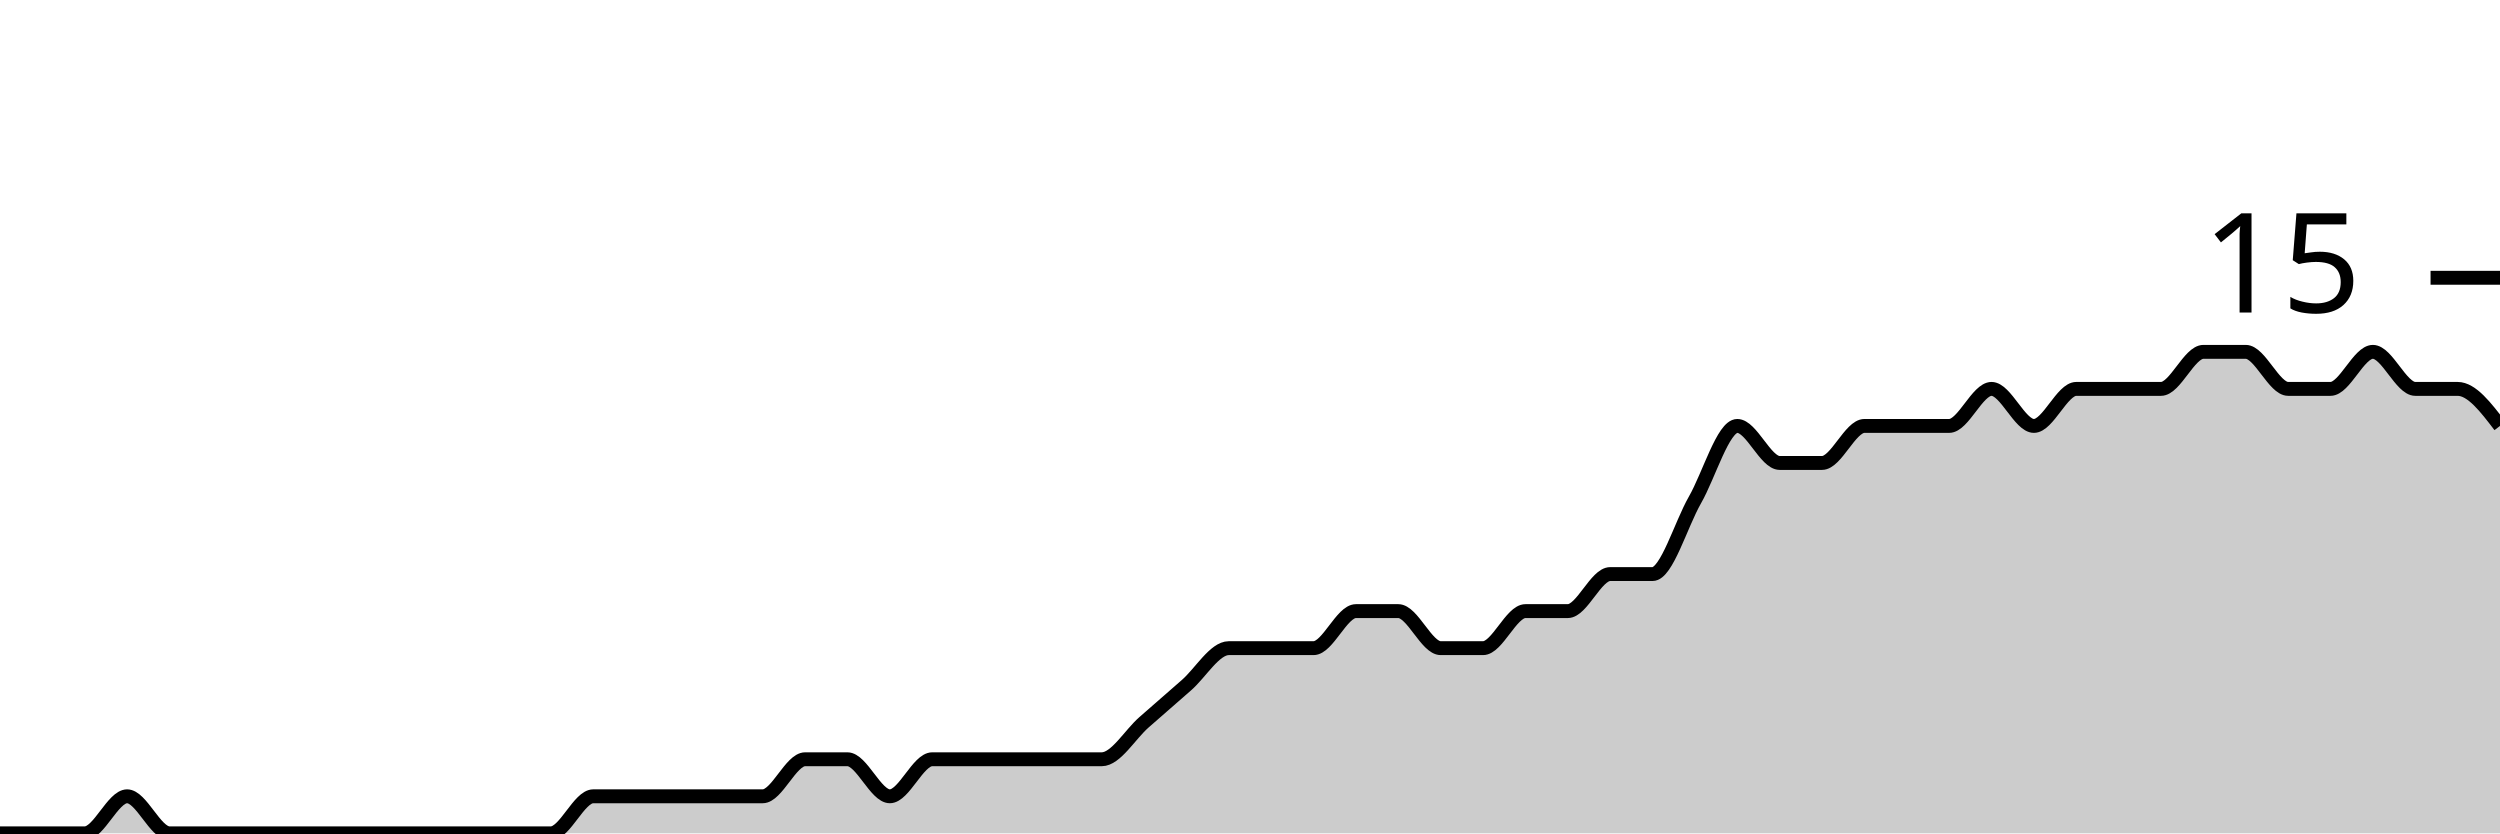
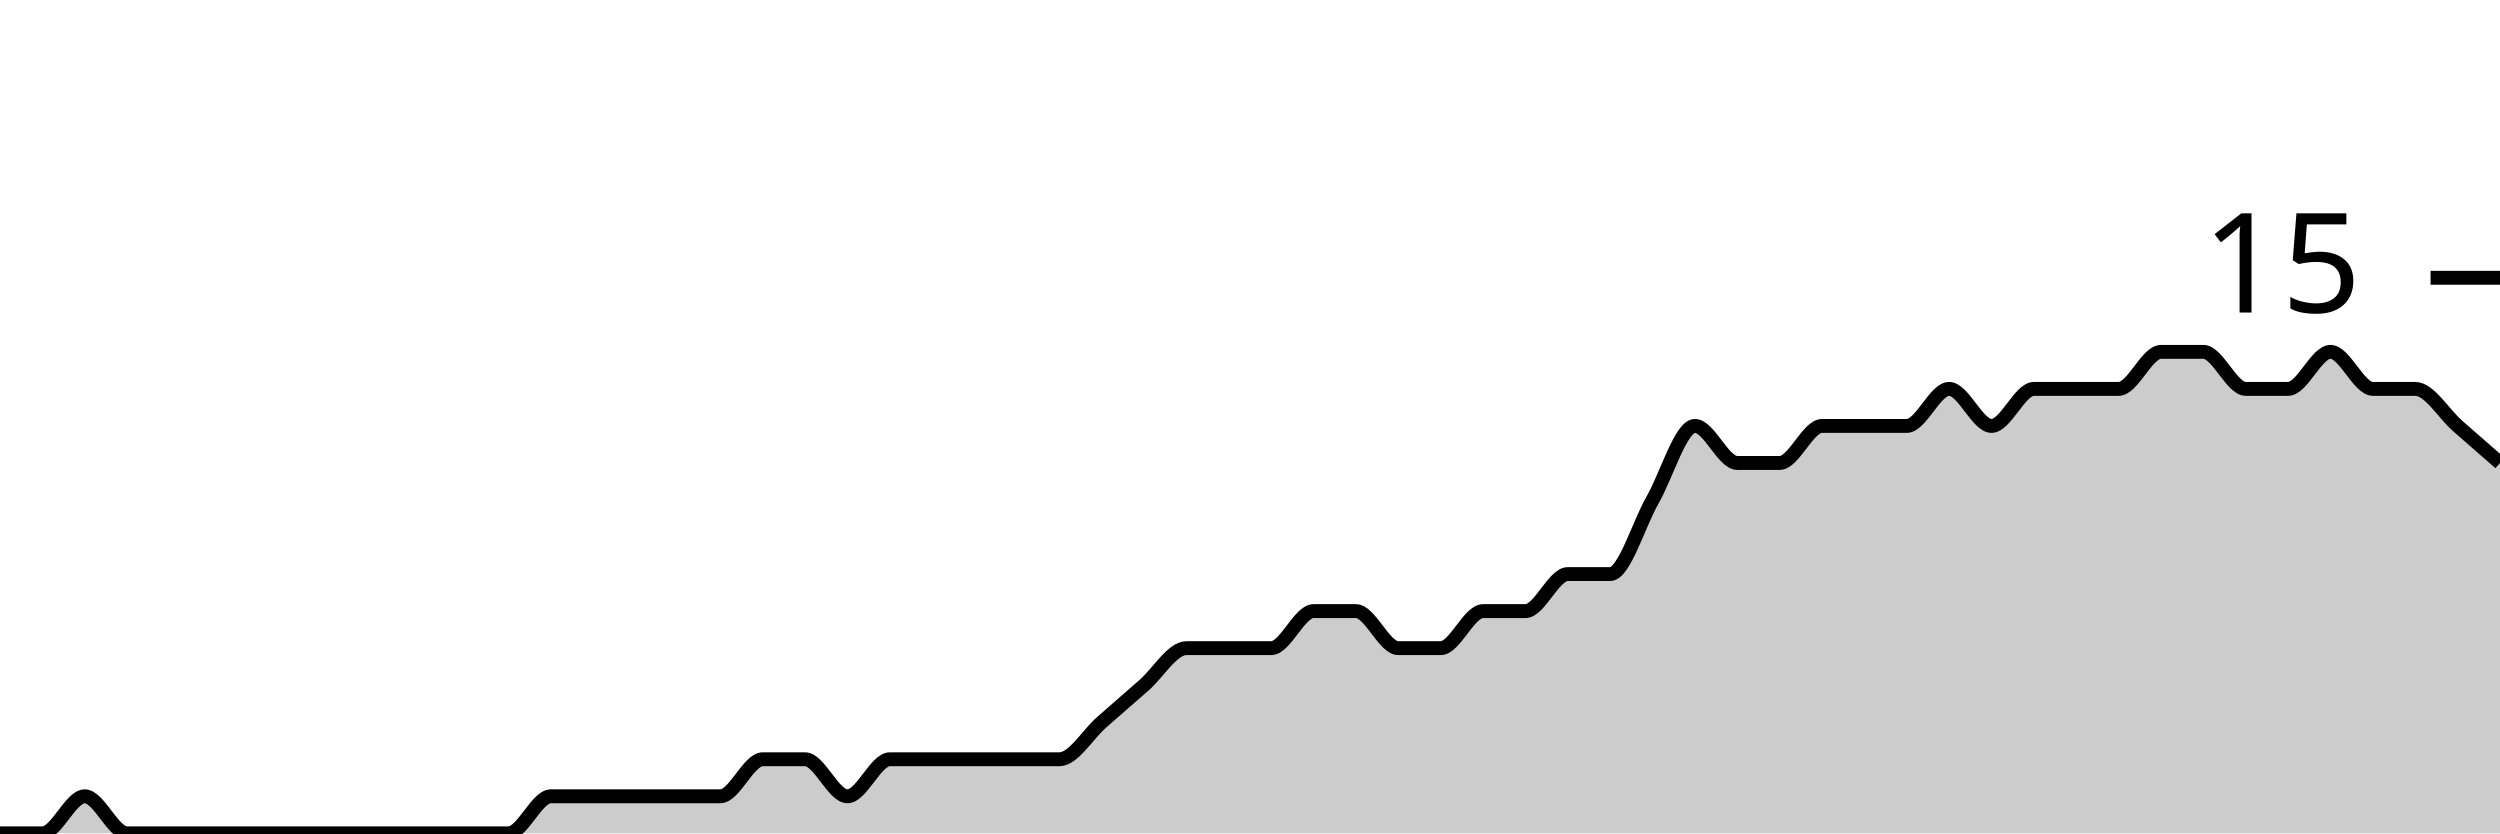
<svg xmlns="http://www.w3.org/2000/svg" viewBox="0 0 180 60">
  <g transform="translate(0,20)">
-     <path class="area" fill="rgba(0, 0, 0, 0.2)" d="M0,40C1.017,40,2.034,40,3.051,40C4.068,40,5.085,40,6.102,40C7.119,40,8.136,37.333,9.153,37.333C10.169,37.333,11.186,40,12.203,40C13.22,40,14.237,40,15.254,40C16.271,40,17.288,40,18.305,40C19.322,40,20.339,40,21.356,40C22.373,40,23.39,40,24.407,40C25.424,40,26.441,40,27.458,40C28.475,40,29.492,40,30.508,40C31.525,40,32.542,40,33.559,40C34.576,40,35.593,40,36.61,40C37.627,40,38.644,40,39.661,40C40.678,40,41.695,37.333,42.712,37.333C43.729,37.333,44.746,37.333,45.763,37.333C46.78,37.333,47.797,37.333,48.814,37.333C49.831,37.333,50.847,37.333,51.864,37.333C52.881,37.333,53.898,37.333,54.915,37.333C55.932,37.333,56.949,34.667,57.966,34.667C58.983,34.667,60,34.667,61.017,34.667C62.034,34.667,63.051,37.333,64.068,37.333C65.085,37.333,66.102,34.667,67.119,34.667C68.136,34.667,69.153,34.667,70.169,34.667C71.186,34.667,72.203,34.667,73.22,34.667C74.237,34.667,75.254,34.667,76.271,34.667C77.288,34.667,78.305,34.667,79.322,34.667C80.339,34.667,81.356,32.889,82.373,32C83.39,31.111,84.407,30.222,85.424,29.333C86.441,28.444,87.458,26.667,88.475,26.667C89.492,26.667,90.508,26.667,91.525,26.667C92.542,26.667,93.559,26.667,94.576,26.667C95.593,26.667,96.61,24,97.627,24C98.644,24,99.661,24,100.678,24C101.695,24,102.712,26.667,103.729,26.667C104.746,26.667,105.763,26.667,106.78,26.667C107.797,26.667,108.814,24,109.831,24C110.847,24,111.864,24,112.881,24C113.898,24,114.915,21.333,115.932,21.333C116.949,21.333,117.966,21.333,118.983,21.333C120,21.333,121.017,17.778,122.034,16C123.051,14.222,124.068,10.667,125.085,10.667C126.102,10.667,127.119,13.333,128.136,13.333C129.153,13.333,130.169,13.333,131.186,13.333C132.203,13.333,133.22,10.667,134.237,10.667C135.254,10.667,136.271,10.667,137.288,10.667C138.305,10.667,139.322,10.667,140.339,10.667C141.356,10.667,142.373,8,143.39,8C144.407,8,145.424,10.667,146.441,10.667C147.458,10.667,148.475,8,149.492,8C150.508,8,151.525,8,152.542,8C153.559,8,154.576,8,155.593,8C156.61,8,157.627,5.333,158.644,5.333C159.661,5.333,160.678,5.333,161.695,5.333C162.712,5.333,163.729,8,164.746,8C165.763,8,166.78,8,167.797,8C168.814,8,169.831,5.333,170.847,5.333C171.864,5.333,172.881,8,173.898,8C174.915,8,175.932,8,176.949,8C177.966,8,178.983,9.333,180,10.667L180,40C178.983,40,177.966,40,176.949,40C175.932,40,174.915,40,173.898,40C172.881,40,171.864,40,170.847,40C169.831,40,168.814,40,167.797,40C166.78,40,165.763,40,164.746,40C163.729,40,162.712,40,161.695,40C160.678,40,159.661,40,158.644,40C157.627,40,156.61,40,155.593,40C154.576,40,153.559,40,152.542,40C151.525,40,150.508,40,149.492,40C148.475,40,147.458,40,146.441,40C145.424,40,144.407,40,143.39,40C142.373,40,141.356,40,140.339,40C139.322,40,138.305,40,137.288,40C136.271,40,135.254,40,134.237,40C133.22,40,132.203,40,131.186,40C130.169,40,129.153,40,128.136,40C127.119,40,126.102,40,125.085,40C124.068,40,123.051,40,122.034,40C121.017,40,120,40,118.983,40C117.966,40,116.949,40,115.932,40C114.915,40,113.898,40,112.881,40C111.864,40,110.847,40,109.831,40C108.814,40,107.797,40,106.78,40C105.763,40,104.746,40,103.729,40C102.712,40,101.695,40,100.678,40C99.661,40,98.644,40,97.627,40C96.61,40,95.593,40,94.576,40C93.559,40,92.542,40,91.525,40C90.508,40,89.492,40,88.475,40C87.458,40,86.441,40,85.424,40C84.407,40,83.39,40,82.373,40C81.356,40,80.339,40,79.322,40C78.305,40,77.288,40,76.271,40C75.254,40,74.237,40,73.22,40C72.203,40,71.186,40,70.169,40C69.153,40,68.136,40,67.119,40C66.102,40,65.085,40,64.068,40C63.051,40,62.034,40,61.017,40C60,40,58.983,40,57.966,40C56.949,40,55.932,40,54.915,40C53.898,40,52.881,40,51.864,40C50.847,40,49.831,40,48.814,40C47.797,40,46.78,40,45.763,40C44.746,40,43.729,40,42.712,40C41.695,40,40.678,40,39.661,40C38.644,40,37.627,40,36.61,40C35.593,40,34.576,40,33.559,40C32.542,40,31.525,40,30.508,40C29.492,40,28.475,40,27.458,40C26.441,40,25.424,40,24.407,40C23.39,40,22.373,40,21.356,40C20.339,40,19.322,40,18.305,40C17.288,40,16.271,40,15.254,40C14.237,40,13.22,40,12.203,40C11.186,40,10.169,40,9.153,40C8.136,40,7.119,40,6.102,40C5.085,40,4.068,40,3.051,40C2.034,40,1.017,40,0,40Z" />
-     <path class="line" stroke="black" fill="none" d="M0,40C1.017,40,2.034,40,3.051,40C4.068,40,5.085,40,6.102,40C7.119,40,8.136,37.333,9.153,37.333C10.169,37.333,11.186,40,12.203,40C13.22,40,14.237,40,15.254,40C16.271,40,17.288,40,18.305,40C19.322,40,20.339,40,21.356,40C22.373,40,23.39,40,24.407,40C25.424,40,26.441,40,27.458,40C28.475,40,29.492,40,30.508,40C31.525,40,32.542,40,33.559,40C34.576,40,35.593,40,36.61,40C37.627,40,38.644,40,39.661,40C40.678,40,41.695,37.333,42.712,37.333C43.729,37.333,44.746,37.333,45.763,37.333C46.78,37.333,47.797,37.333,48.814,37.333C49.831,37.333,50.847,37.333,51.864,37.333C52.881,37.333,53.898,37.333,54.915,37.333C55.932,37.333,56.949,34.667,57.966,34.667C58.983,34.667,60,34.667,61.017,34.667C62.034,34.667,63.051,37.333,64.068,37.333C65.085,37.333,66.102,34.667,67.119,34.667C68.136,34.667,69.153,34.667,70.169,34.667C71.186,34.667,72.203,34.667,73.22,34.667C74.237,34.667,75.254,34.667,76.271,34.667C77.288,34.667,78.305,34.667,79.322,34.667C80.339,34.667,81.356,32.889,82.373,32C83.39,31.111,84.407,30.222,85.424,29.333C86.441,28.444,87.458,26.667,88.475,26.667C89.492,26.667,90.508,26.667,91.525,26.667C92.542,26.667,93.559,26.667,94.576,26.667C95.593,26.667,96.61,24,97.627,24C98.644,24,99.661,24,100.678,24C101.695,24,102.712,26.667,103.729,26.667C104.746,26.667,105.763,26.667,106.78,26.667C107.797,26.667,108.814,24,109.831,24C110.847,24,111.864,24,112.881,24C113.898,24,114.915,21.333,115.932,21.333C116.949,21.333,117.966,21.333,118.983,21.333C120,21.333,121.017,17.778,122.034,16C123.051,14.222,124.068,10.667,125.085,10.667C126.102,10.667,127.119,13.333,128.136,13.333C129.153,13.333,130.169,13.333,131.186,13.333C132.203,13.333,133.22,10.667,134.237,10.667C135.254,10.667,136.271,10.667,137.288,10.667C138.305,10.667,139.322,10.667,140.339,10.667C141.356,10.667,142.373,8,143.39,8C144.407,8,145.424,10.667,146.441,10.667C147.458,10.667,148.475,8,149.492,8C150.508,8,151.525,8,152.542,8C153.559,8,154.576,8,155.593,8C156.61,8,157.627,5.333,158.644,5.333C159.661,5.333,160.678,5.333,161.695,5.333C162.712,5.333,163.729,8,164.746,8C165.763,8,166.78,8,167.797,8C168.814,8,169.831,5.333,170.847,5.333C171.864,5.333,172.881,8,173.898,8C174.915,8,175.932,8,176.949,8C177.966,8,178.983,9.333,180,10.667" />
+     <path class="area" fill="rgba(0, 0, 0, 0.2)" d="M0,40C1.017,40,2.034,40,3.051,40C4.068,40,5.085,37.333,6.102,37.333C7.119,37.333,8.136,40,9.153,40C10.169,40,11.186,40,12.203,40C13.22,40,14.237,40,15.254,40C16.271,40,17.288,40,18.305,40C19.322,40,20.339,40,21.356,40C22.373,40,23.39,40,24.407,40C25.424,40,26.441,40,27.458,40C28.475,40,29.492,40,30.508,40C31.525,40,32.542,40,33.559,40C34.576,40,35.593,40,36.61,40C37.627,40,38.644,37.333,39.661,37.333C40.678,37.333,41.695,37.333,42.712,37.333C43.729,37.333,44.746,37.333,45.763,37.333C46.78,37.333,47.797,37.333,48.814,37.333C49.831,37.333,50.847,37.333,51.864,37.333C52.881,37.333,53.898,34.667,54.915,34.667C55.932,34.667,56.949,34.667,57.966,34.667C58.983,34.667,60,37.333,61.017,37.333C62.034,37.333,63.051,34.667,64.068,34.667C65.085,34.667,66.102,34.667,67.119,34.667C68.136,34.667,69.153,34.667,70.169,34.667C71.186,34.667,72.203,34.667,73.22,34.667C74.237,34.667,75.254,34.667,76.271,34.667C77.288,34.667,78.305,32.889,79.322,32C80.339,31.111,81.356,30.222,82.373,29.333C83.39,28.444,84.407,26.667,85.424,26.667C86.441,26.667,87.458,26.667,88.475,26.667C89.492,26.667,90.508,26.667,91.525,26.667C92.542,26.667,93.559,24,94.576,24C95.593,24,96.61,24,97.627,24C98.644,24,99.661,26.667,100.678,26.667C101.695,26.667,102.712,26.667,103.729,26.667C104.746,26.667,105.763,24,106.78,24C107.797,24,108.814,24,109.831,24C110.847,24,111.864,21.333,112.881,21.333C113.898,21.333,114.915,21.333,115.932,21.333C116.949,21.333,117.966,17.778,118.983,16C120,14.222,121.017,10.667,122.034,10.667C123.051,10.667,124.068,13.333,125.085,13.333C126.102,13.333,127.119,13.333,128.136,13.333C129.153,13.333,130.169,10.667,131.186,10.667C132.203,10.667,133.22,10.667,134.237,10.667C135.254,10.667,136.271,10.667,137.288,10.667C138.305,10.667,139.322,8,140.339,8C141.356,8,142.373,10.667,143.39,10.667C144.407,10.667,145.424,8,146.441,8C147.458,8,148.475,8,149.492,8C150.508,8,151.525,8,152.542,8C153.559,8,154.576,5.333,155.593,5.333C156.61,5.333,157.627,5.333,158.644,5.333C159.661,5.333,160.678,8,161.695,8C162.712,8,163.729,8,164.746,8C165.763,8,166.78,5.333,167.797,5.333C168.814,5.333,169.831,8,170.847,8C171.864,8,172.881,8,173.898,8C174.915,8,175.932,9.778,176.949,10.667C177.966,11.556,178.983,12.444,180,13.333L180,40C178.983,40,177.966,40,176.949,40C175.932,40,174.915,40,173.898,40C172.881,40,171.864,40,170.847,40C169.831,40,168.814,40,167.797,40C166.78,40,165.763,40,164.746,40C163.729,40,162.712,40,161.695,40C160.678,40,159.661,40,158.644,40C157.627,40,156.61,40,155.593,40C154.576,40,153.559,40,152.542,40C151.525,40,150.508,40,149.492,40C148.475,40,147.458,40,146.441,40C145.424,40,144.407,40,143.39,40C142.373,40,141.356,40,140.339,40C139.322,40,138.305,40,137.288,40C136.271,40,135.254,40,134.237,40C133.22,40,132.203,40,131.186,40C130.169,40,129.153,40,128.136,40C127.119,40,126.102,40,125.085,40C124.068,40,123.051,40,122.034,40C121.017,40,120,40,118.983,40C117.966,40,116.949,40,115.932,40C114.915,40,113.898,40,112.881,40C111.864,40,110.847,40,109.831,40C108.814,40,107.797,40,106.78,40C105.763,40,104.746,40,103.729,40C102.712,40,101.695,40,100.678,40C99.661,40,98.644,40,97.627,40C96.61,40,95.593,40,94.576,40C93.559,40,92.542,40,91.525,40C90.508,40,89.492,40,88.475,40C87.458,40,86.441,40,85.424,40C84.407,40,83.39,40,82.373,40C81.356,40,80.339,40,79.322,40C78.305,40,77.288,40,76.271,40C75.254,40,74.237,40,73.22,40C72.203,40,71.186,40,70.169,40C69.153,40,68.136,40,67.119,40C66.102,40,65.085,40,64.068,40C63.051,40,62.034,40,61.017,40C60,40,58.983,40,57.966,40C56.949,40,55.932,40,54.915,40C53.898,40,52.881,40,51.864,40C50.847,40,49.831,40,48.814,40C47.797,40,46.78,40,45.763,40C44.746,40,43.729,40,42.712,40C41.695,40,40.678,40,39.661,40C38.644,40,37.627,40,36.61,40C35.593,40,34.576,40,33.559,40C32.542,40,31.525,40,30.508,40C29.492,40,28.475,40,27.458,40C26.441,40,25.424,40,24.407,40C23.39,40,22.373,40,21.356,40C20.339,40,19.322,40,18.305,40C17.288,40,16.271,40,15.254,40C14.237,40,13.22,40,12.203,40C11.186,40,10.169,40,9.153,40C8.136,40,7.119,40,6.102,40C5.085,40,4.068,40,3.051,40C2.034,40,1.017,40,0,40Z" />
+     <path class="line" stroke="black" fill="none" d="M0,40C1.017,40,2.034,40,3.051,40C4.068,40,5.085,37.333,6.102,37.333C7.119,37.333,8.136,40,9.153,40C10.169,40,11.186,40,12.203,40C13.22,40,14.237,40,15.254,40C16.271,40,17.288,40,18.305,40C19.322,40,20.339,40,21.356,40C22.373,40,23.39,40,24.407,40C25.424,40,26.441,40,27.458,40C28.475,40,29.492,40,30.508,40C31.525,40,32.542,40,33.559,40C34.576,40,35.593,40,36.61,40C37.627,40,38.644,37.333,39.661,37.333C40.678,37.333,41.695,37.333,42.712,37.333C43.729,37.333,44.746,37.333,45.763,37.333C46.78,37.333,47.797,37.333,48.814,37.333C49.831,37.333,50.847,37.333,51.864,37.333C52.881,37.333,53.898,34.667,54.915,34.667C55.932,34.667,56.949,34.667,57.966,34.667C58.983,34.667,60,37.333,61.017,37.333C62.034,37.333,63.051,34.667,64.068,34.667C65.085,34.667,66.102,34.667,67.119,34.667C68.136,34.667,69.153,34.667,70.169,34.667C71.186,34.667,72.203,34.667,73.22,34.667C74.237,34.667,75.254,34.667,76.271,34.667C77.288,34.667,78.305,32.889,79.322,32C80.339,31.111,81.356,30.222,82.373,29.333C83.39,28.444,84.407,26.667,85.424,26.667C86.441,26.667,87.458,26.667,88.475,26.667C89.492,26.667,90.508,26.667,91.525,26.667C92.542,26.667,93.559,24,94.576,24C95.593,24,96.61,24,97.627,24C98.644,24,99.661,26.667,100.678,26.667C101.695,26.667,102.712,26.667,103.729,26.667C104.746,26.667,105.763,24,106.78,24C107.797,24,108.814,24,109.831,24C110.847,24,111.864,21.333,112.881,21.333C113.898,21.333,114.915,21.333,115.932,21.333C116.949,21.333,117.966,17.778,118.983,16C120,14.222,121.017,10.667,122.034,10.667C123.051,10.667,124.068,13.333,125.085,13.333C126.102,13.333,127.119,13.333,128.136,13.333C129.153,13.333,130.169,10.667,131.186,10.667C132.203,10.667,133.22,10.667,134.237,10.667C135.254,10.667,136.271,10.667,137.288,10.667C138.305,10.667,139.322,8,140.339,8C141.356,8,142.373,10.667,143.39,10.667C144.407,10.667,145.424,8,146.441,8C147.458,8,148.475,8,149.492,8C150.508,8,151.525,8,152.542,8C153.559,8,154.576,5.333,155.593,5.333C156.61,5.333,157.627,5.333,158.644,5.333C159.661,5.333,160.678,8,161.695,8C162.712,8,163.729,8,164.746,8C165.763,8,166.78,5.333,167.797,5.333C168.814,5.333,169.831,8,170.847,8C171.864,8,172.881,8,173.898,8C174.915,8,175.932,9.778,176.949,10.667C177.966,11.556,178.983,12.444,180,13.333" />
    <path class="axis-ceiling" stroke-width="1" stroke="black" fill="none" d="M175,0L180,0" />
    <text class="axis-ceiling-label" font-family="sans-serif" text-anchor="end" font-size="10px" x="170" y="2.5">15</text>
  </g>
</svg>
